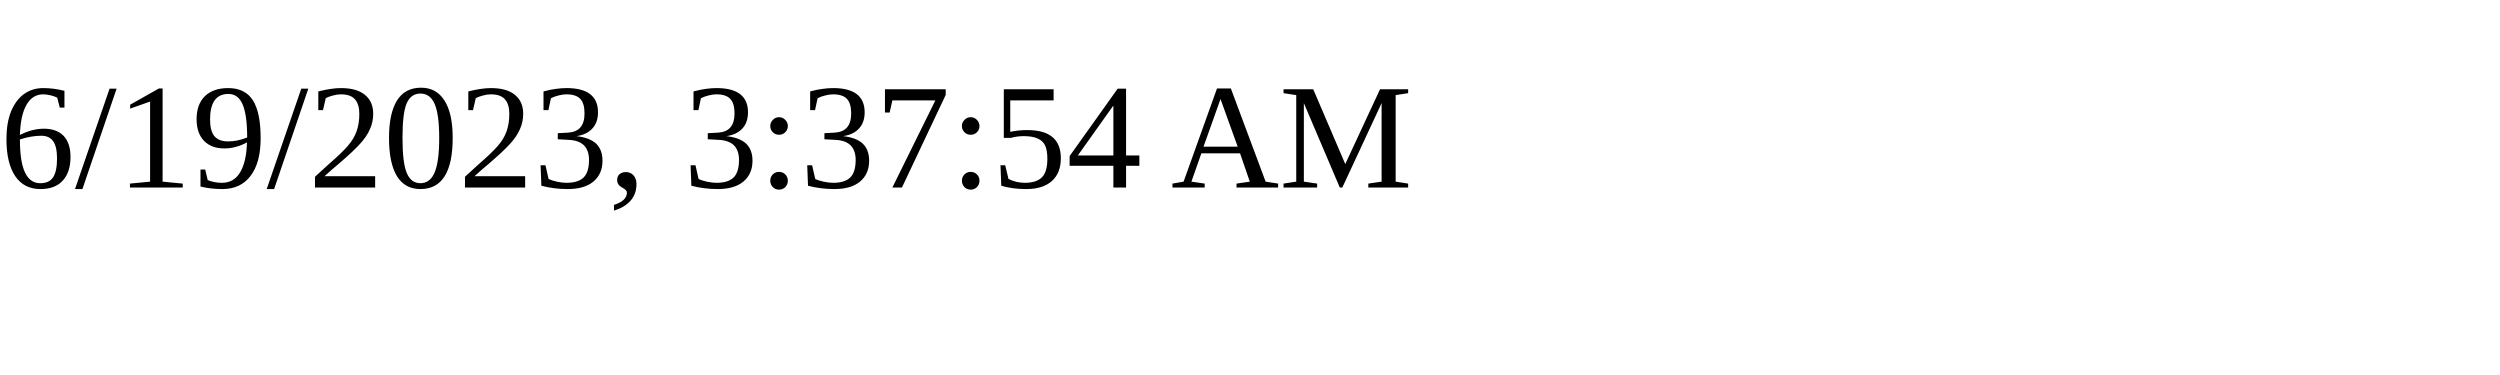
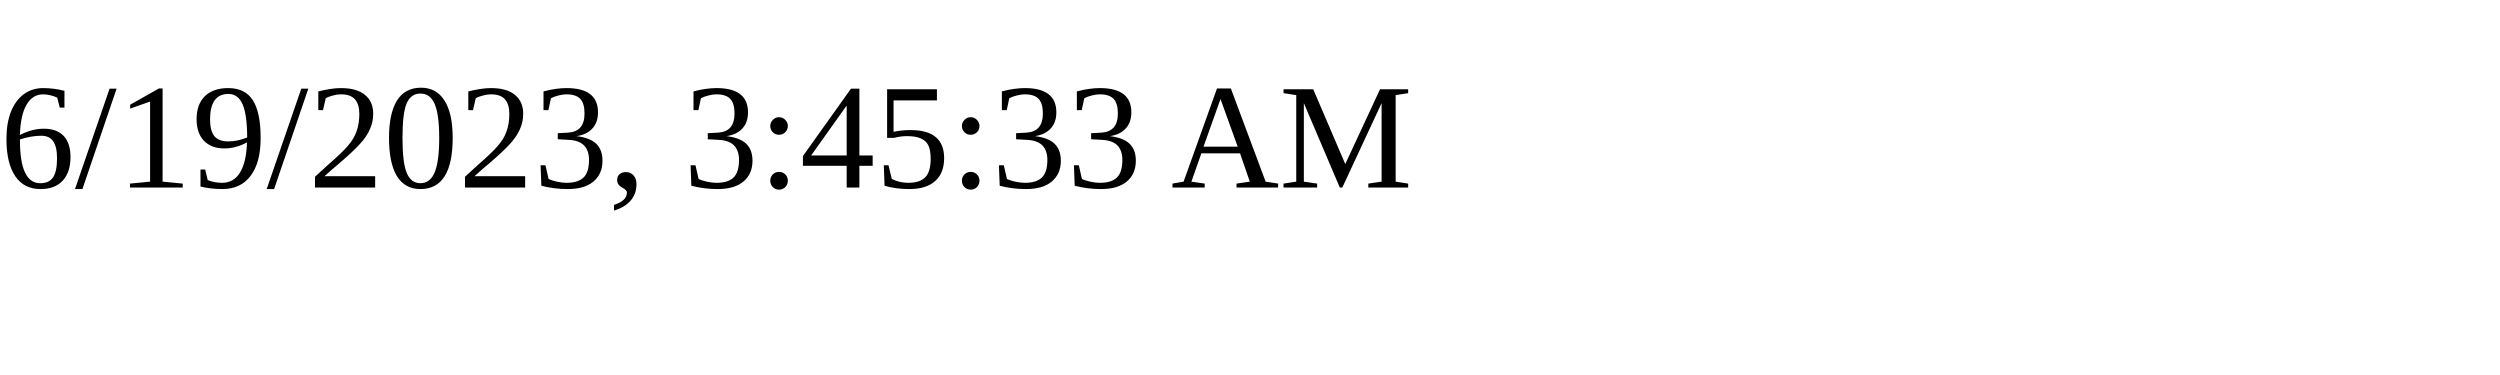
<svg xmlns="http://www.w3.org/2000/svg" height="30" width="200">
-   <text x="0" y="15">6/19/2023, 3:37:54 AM</text>
+   <text x="0" y="15">6/19/2023, 3:45:33 AM</text>
</svg>
